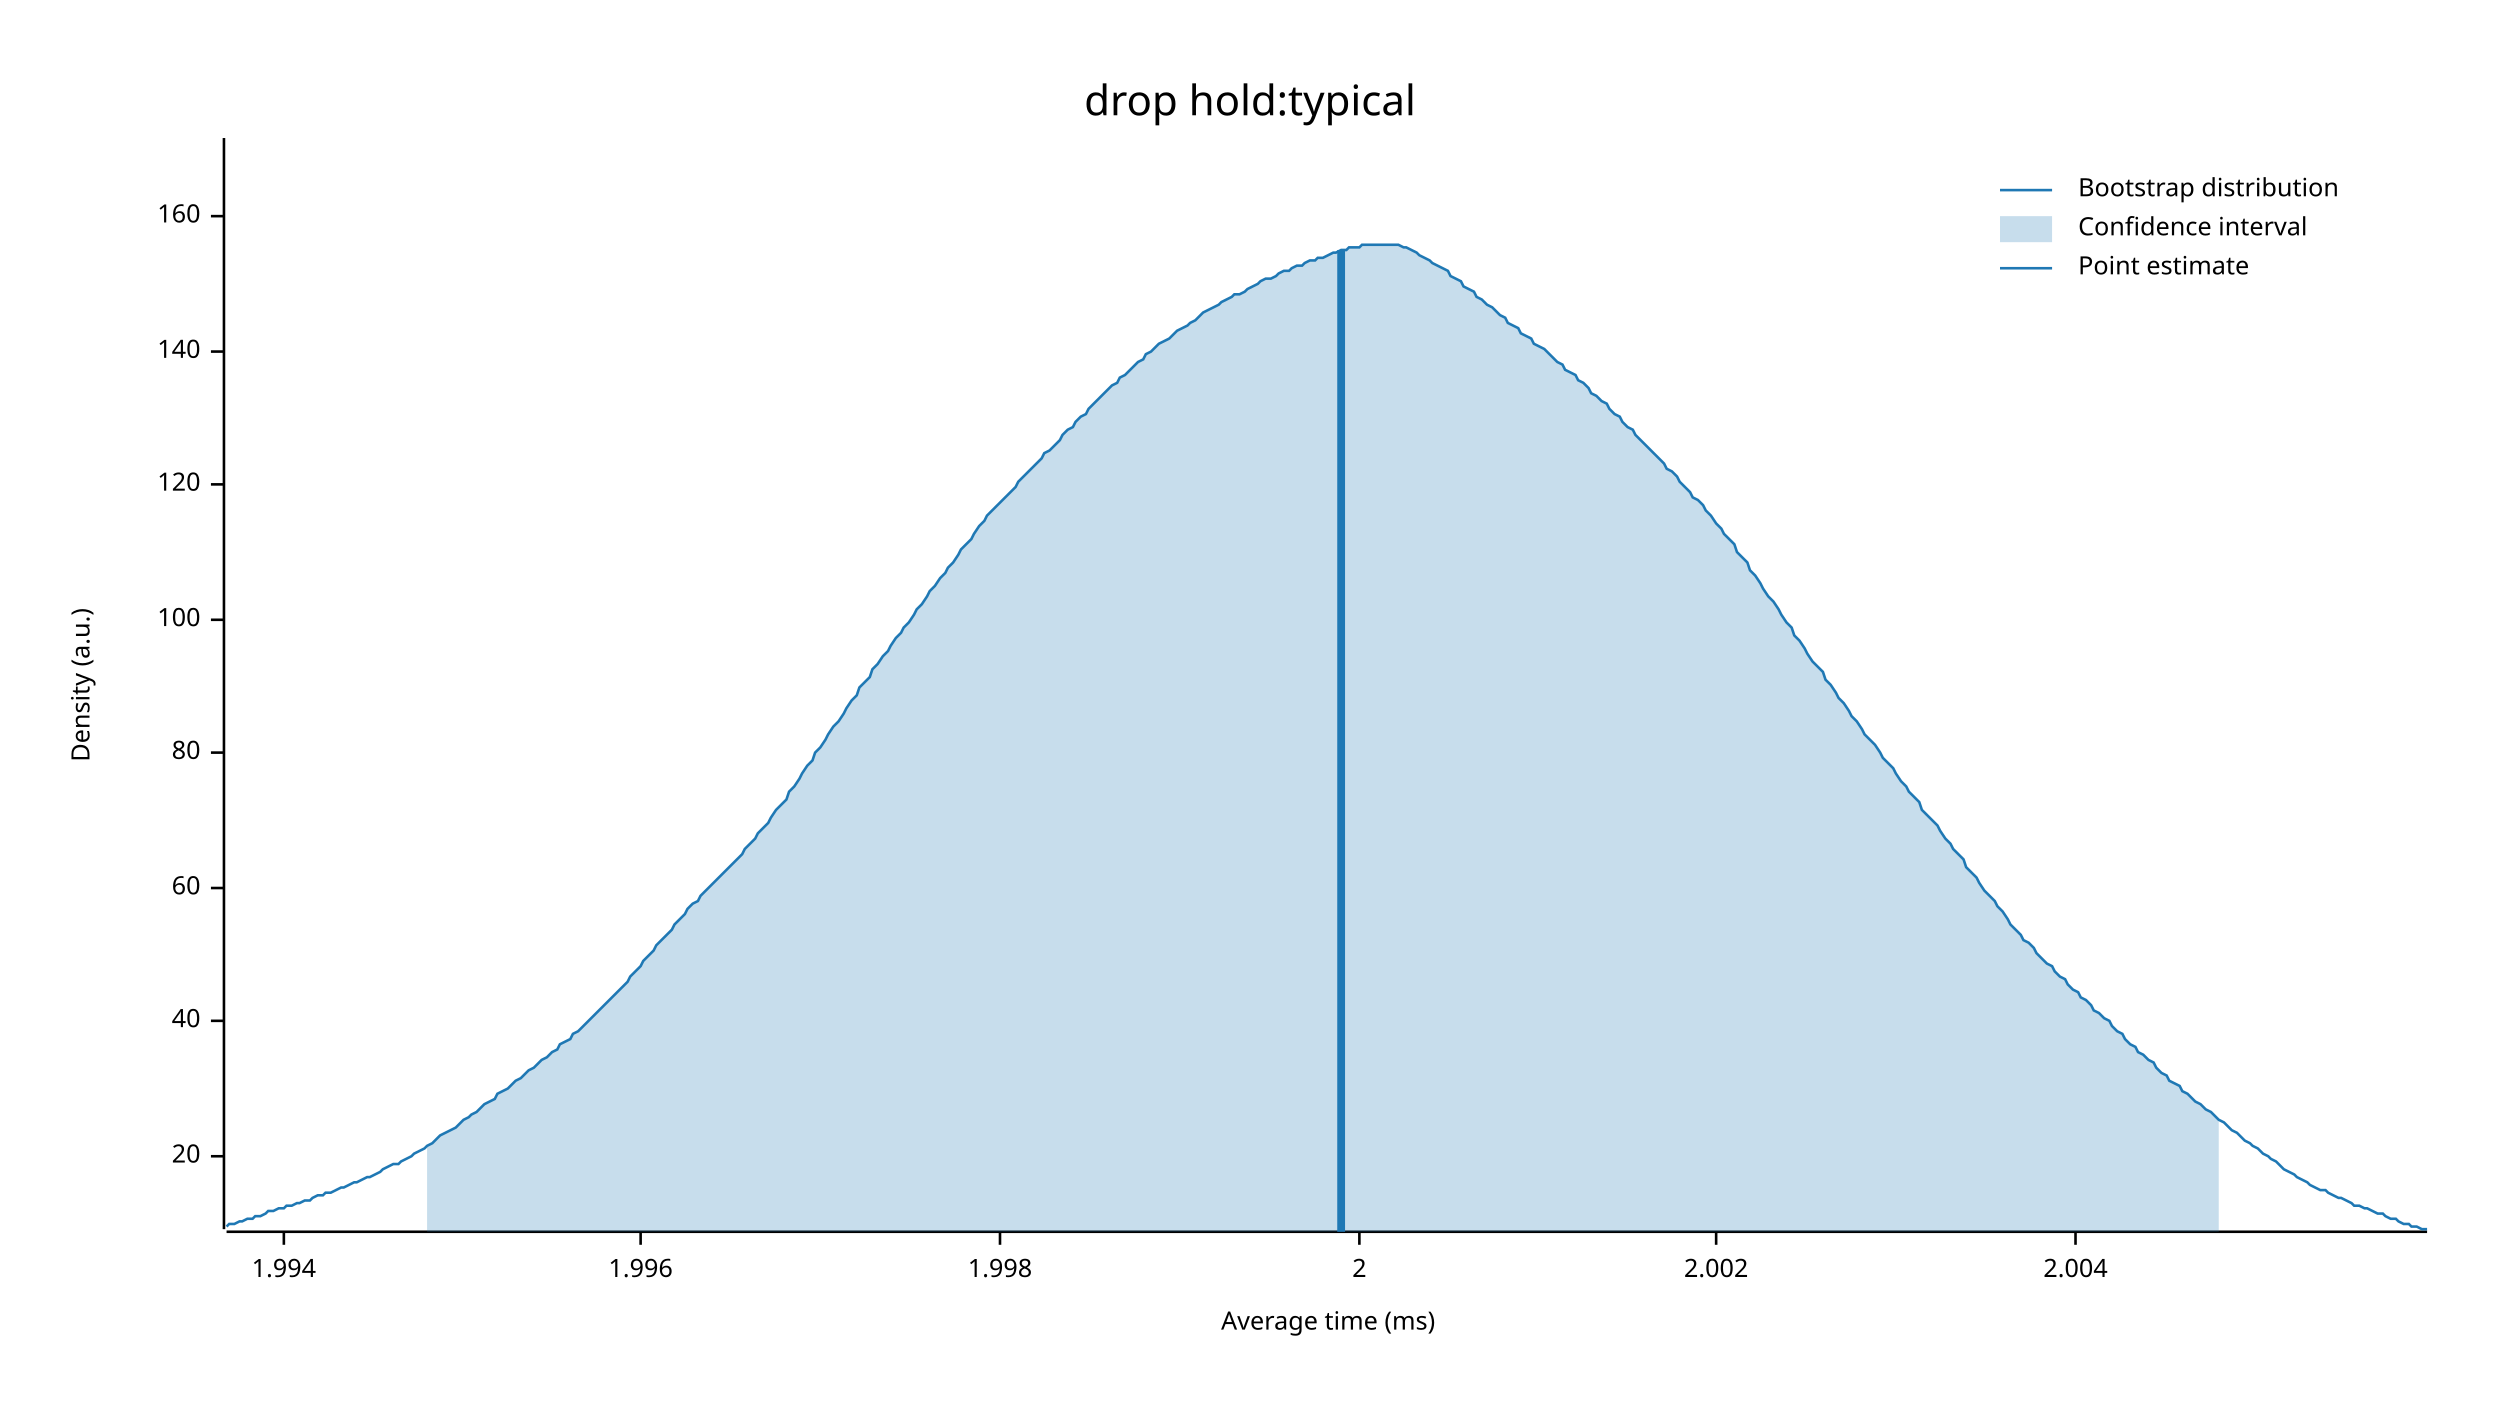
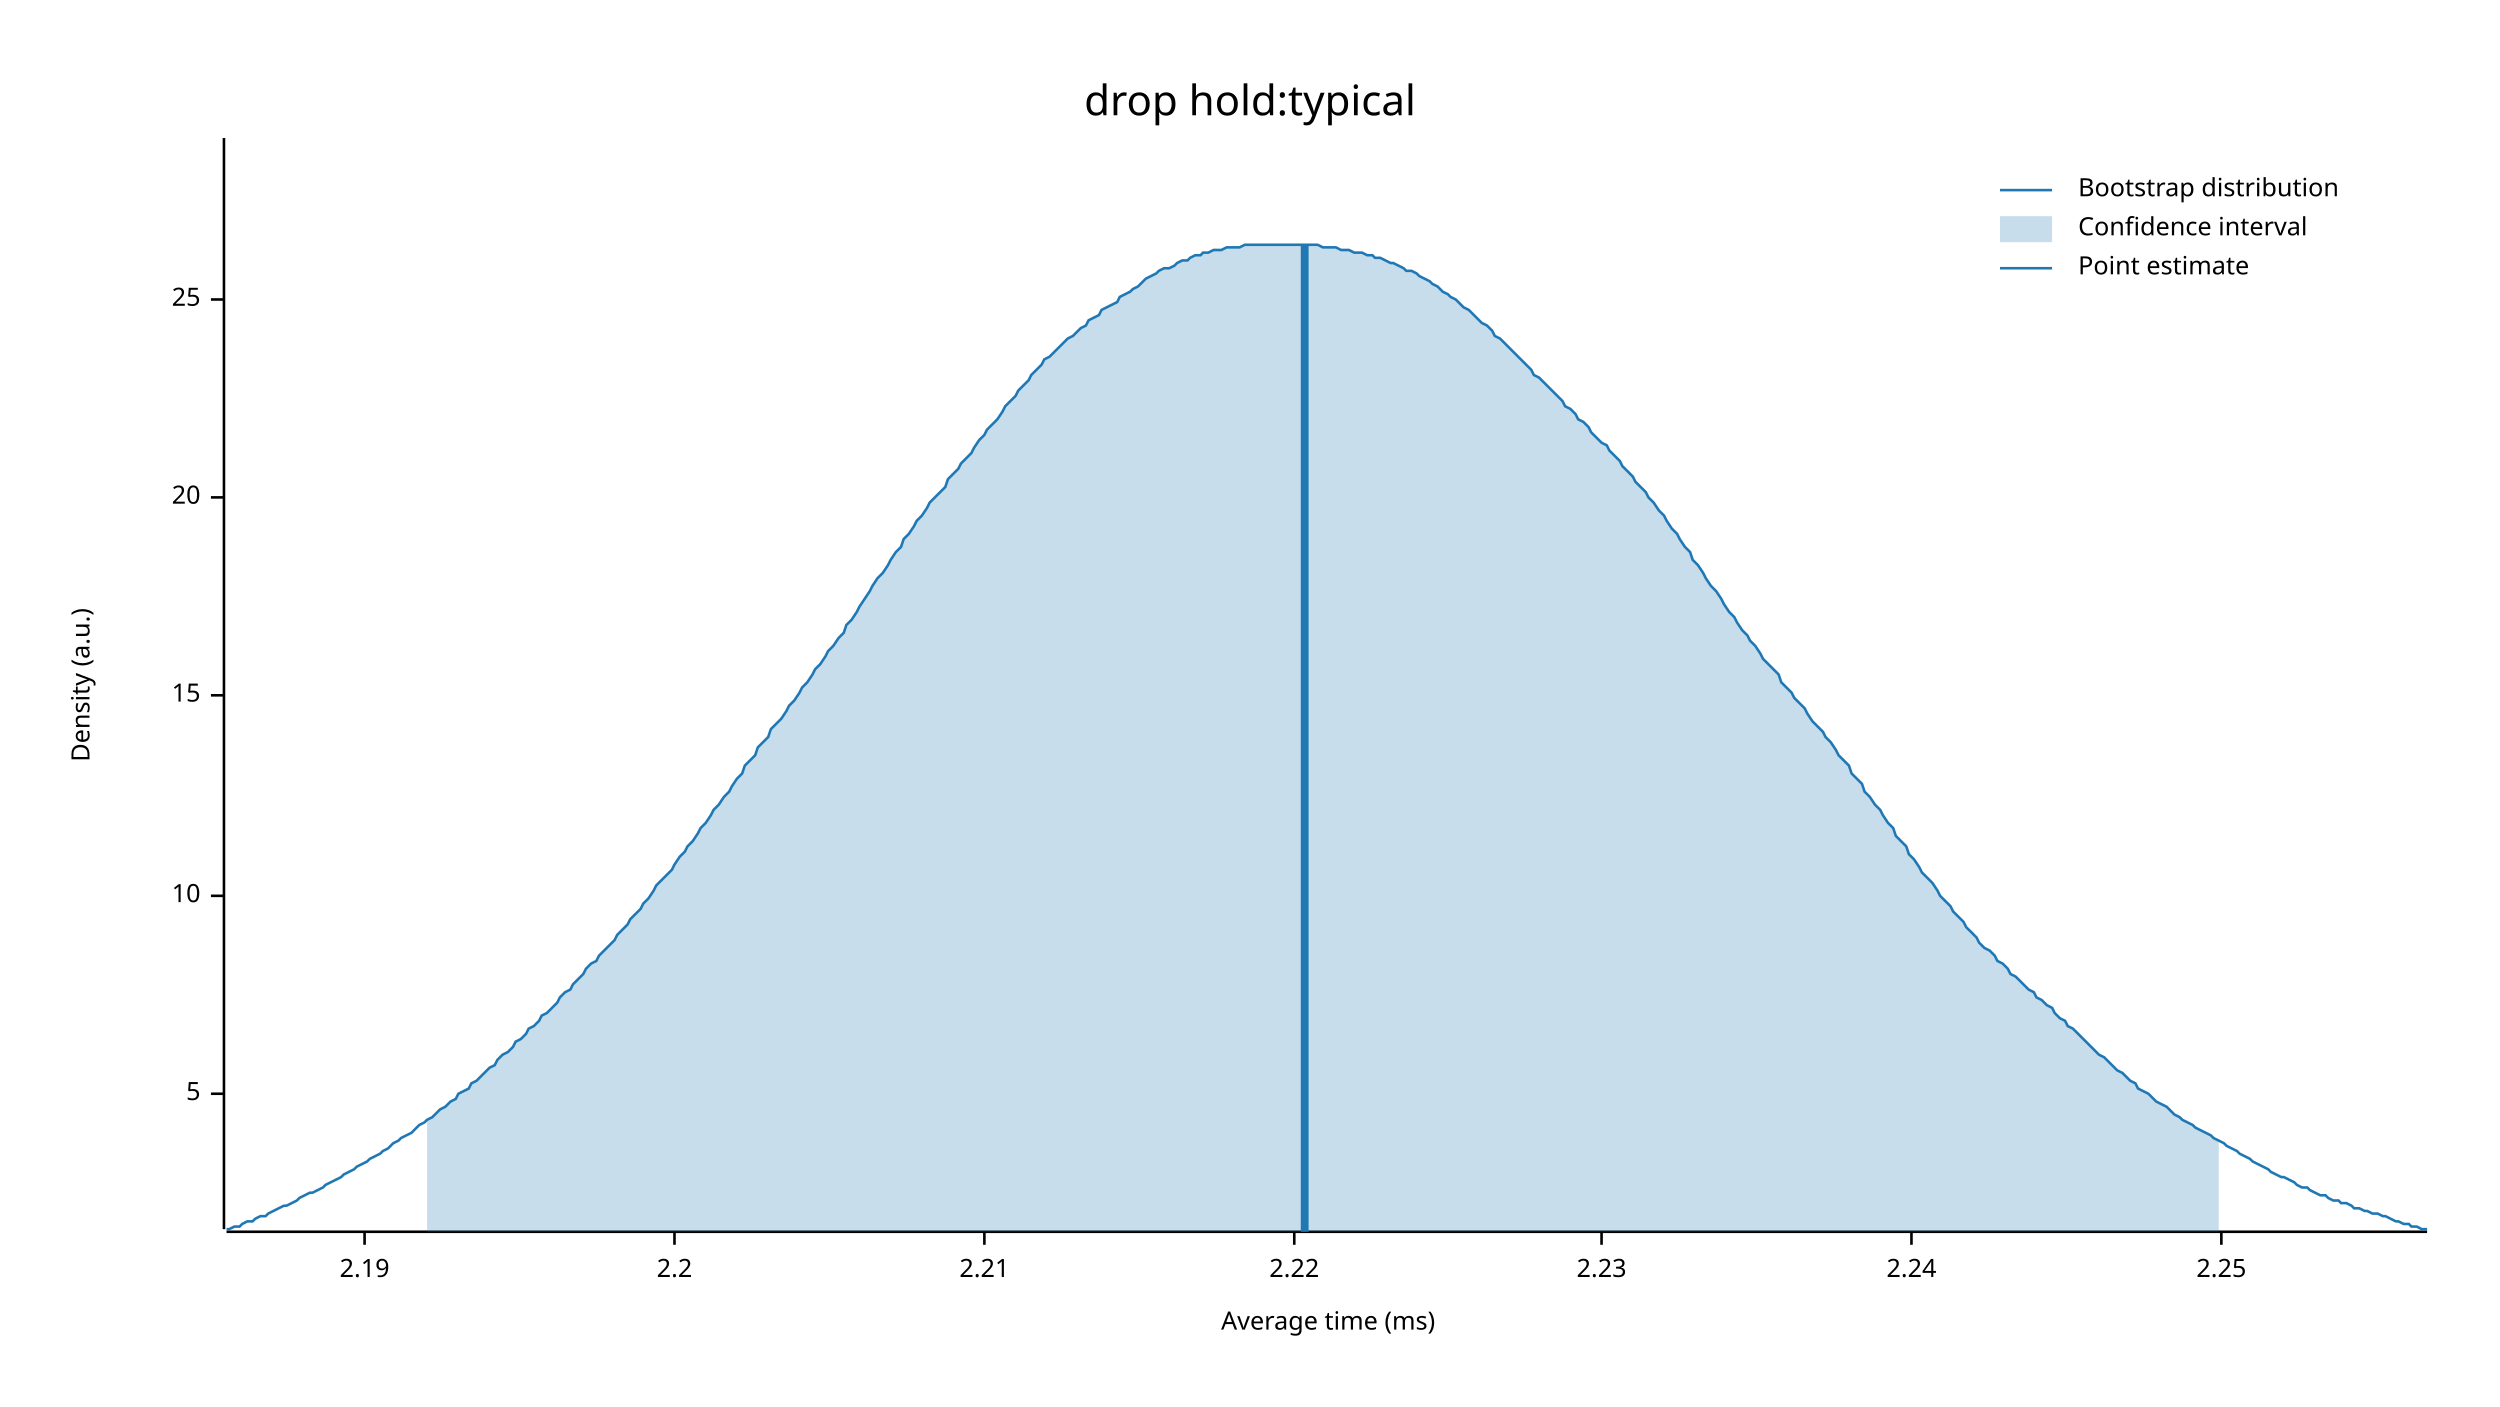
<svg xmlns="http://www.w3.org/2000/svg" width="960" height="540" viewBox="0 0 960 540">
  <text x="480" y="32" dy="0.76em" text-anchor="middle" font-family="sans-serif" font-size="16.129" opacity="1" fill="#000000">
drop hold:typical
</text>
  <text x="27" y="263" dy="0.76em" text-anchor="middle" font-family="sans-serif" font-size="9.677" opacity="1" fill="#000000" transform="rotate(270, 27, 263)">
Density (a.u.)
</text>
  <text x="510" y="513" dy="-0.5ex" text-anchor="middle" font-family="sans-serif" font-size="9.677" opacity="1" fill="#000000">
Average time (ms)
</text>
  <polyline fill="none" opacity="1" stroke="#000000" stroke-width="1" points="86,53 86,472 " />
-   <text x="77" y="444" dy="0.5ex" text-anchor="end" font-family="sans-serif" font-size="9.677" opacity="1" fill="#000000">
+   <text x="77" y="420" dy="0.5ex" text-anchor="end" font-family="sans-serif" font-size="9.677" opacity="1" fill="#000000">
+ 5
+ </text>
+   <polyline fill="none" opacity="1" stroke="#000000" stroke-width="1" points="81,420 86,420 " />
+   <text x="77" y="344" dy="0.5ex" text-anchor="end" font-family="sans-serif" font-size="9.677" opacity="1" fill="#000000">
+ 10
+ </text>
+   <polyline fill="none" opacity="1" stroke="#000000" stroke-width="1" points="81,344 86,344 " />
+   <text x="77" y="267" dy="0.5ex" text-anchor="end" font-family="sans-serif" font-size="9.677" opacity="1" fill="#000000">
+ 15
+ </text>
+   <polyline fill="none" opacity="1" stroke="#000000" stroke-width="1" points="81,267 86,267 " />
+   <text x="77" y="191" dy="0.5ex" text-anchor="end" font-family="sans-serif" font-size="9.677" opacity="1" fill="#000000">
20
</text>
-   <polyline fill="none" opacity="1" stroke="#000000" stroke-width="1" points="81,444 86,444 " />
-   <text x="77" y="392" dy="0.5ex" text-anchor="end" font-family="sans-serif" font-size="9.677" opacity="1" fill="#000000">
- 40
+   <polyline fill="none" opacity="1" stroke="#000000" stroke-width="1" points="81,191 86,191 " />
+   <text x="77" y="115" dy="0.5ex" text-anchor="end" font-family="sans-serif" font-size="9.677" opacity="1" fill="#000000">
+ 25
</text>
-   <polyline fill="none" opacity="1" stroke="#000000" stroke-width="1" points="81,392 86,392 " />
-   <text x="77" y="341" dy="0.5ex" text-anchor="end" font-family="sans-serif" font-size="9.677" opacity="1" fill="#000000">
- 60
+   <polyline fill="none" opacity="1" stroke="#000000" stroke-width="1" points="81,115 86,115 " />
+   <polyline fill="none" opacity="1" stroke="#000000" stroke-width="1" points="87,473 932,473 " />
+   <text x="140" y="483" dy="0.76em" text-anchor="middle" font-family="sans-serif" font-size="9.677" opacity="1" fill="#000000">
+ 2.19
</text>
-   <polyline fill="none" opacity="1" stroke="#000000" stroke-width="1" points="81,341 86,341 " />
-   <text x="77" y="289" dy="0.5ex" text-anchor="end" font-family="sans-serif" font-size="9.677" opacity="1" fill="#000000">
- 80
+   <polyline fill="none" opacity="1" stroke="#000000" stroke-width="1" points="140,473 140,478 " />
+   <text x="259" y="483" dy="0.76em" text-anchor="middle" font-family="sans-serif" font-size="9.677" opacity="1" fill="#000000">
+ 2.2
</text>
-   <polyline fill="none" opacity="1" stroke="#000000" stroke-width="1" points="81,289 86,289 " />
-   <text x="77" y="238" dy="0.5ex" text-anchor="end" font-family="sans-serif" font-size="9.677" opacity="1" fill="#000000">
- 100
+   <polyline fill="none" opacity="1" stroke="#000000" stroke-width="1" points="259,473 259,478 " />
+   <text x="378" y="483" dy="0.76em" text-anchor="middle" font-family="sans-serif" font-size="9.677" opacity="1" fill="#000000">
+ 2.21
</text>
-   <polyline fill="none" opacity="1" stroke="#000000" stroke-width="1" points="81,238 86,238 " />
-   <text x="77" y="186" dy="0.5ex" text-anchor="end" font-family="sans-serif" font-size="9.677" opacity="1" fill="#000000">
- 120
+   <polyline fill="none" opacity="1" stroke="#000000" stroke-width="1" points="378,473 378,478 " />
+   <text x="497" y="483" dy="0.76em" text-anchor="middle" font-family="sans-serif" font-size="9.677" opacity="1" fill="#000000">
+ 2.22
</text>
-   <polyline fill="none" opacity="1" stroke="#000000" stroke-width="1" points="81,186 86,186 " />
-   <text x="77" y="135" dy="0.5ex" text-anchor="end" font-family="sans-serif" font-size="9.677" opacity="1" fill="#000000">
- 140
+   <polyline fill="none" opacity="1" stroke="#000000" stroke-width="1" points="497,473 497,478 " />
+   <text x="615" y="483" dy="0.76em" text-anchor="middle" font-family="sans-serif" font-size="9.677" opacity="1" fill="#000000">
+ 2.23
</text>
-   <polyline fill="none" opacity="1" stroke="#000000" stroke-width="1" points="81,135 86,135 " />
-   <text x="77" y="83" dy="0.5ex" text-anchor="end" font-family="sans-serif" font-size="9.677" opacity="1" fill="#000000">
- 160
+   <polyline fill="none" opacity="1" stroke="#000000" stroke-width="1" points="615,473 615,478 " />
+   <text x="734" y="483" dy="0.76em" text-anchor="middle" font-family="sans-serif" font-size="9.677" opacity="1" fill="#000000">
+ 2.24
</text>
-   <polyline fill="none" opacity="1" stroke="#000000" stroke-width="1" points="81,83 86,83 " />
-   <polyline fill="none" opacity="1" stroke="#000000" stroke-width="1" points="87,473 932,473 " />
-   <text x="109" y="483" dy="0.76em" text-anchor="middle" font-family="sans-serif" font-size="9.677" opacity="1" fill="#000000">
- 1.994
+   <polyline fill="none" opacity="1" stroke="#000000" stroke-width="1" points="734,473 734,478 " />
+   <text x="853" y="483" dy="0.76em" text-anchor="middle" font-family="sans-serif" font-size="9.677" opacity="1" fill="#000000">
+ 2.25
</text>
-   <polyline fill="none" opacity="1" stroke="#000000" stroke-width="1" points="109,473 109,478 " />
-   <text x="246" y="483" dy="0.76em" text-anchor="middle" font-family="sans-serif" font-size="9.677" opacity="1" fill="#000000">
- 1.996
- </text>
-   <polyline fill="none" opacity="1" stroke="#000000" stroke-width="1" points="246,473 246,478 " />
-   <text x="384" y="483" dy="0.76em" text-anchor="middle" font-family="sans-serif" font-size="9.677" opacity="1" fill="#000000">
- 1.998
- </text>
-   <polyline fill="none" opacity="1" stroke="#000000" stroke-width="1" points="384,473 384,478 " />
-   <text x="522" y="483" dy="0.76em" text-anchor="middle" font-family="sans-serif" font-size="9.677" opacity="1" fill="#000000">
- 2
- </text>
-   <polyline fill="none" opacity="1" stroke="#000000" stroke-width="1" points="522,473 522,478 " />
-   <text x="659" y="483" dy="0.76em" text-anchor="middle" font-family="sans-serif" font-size="9.677" opacity="1" fill="#000000">
- 2.002
- </text>
-   <polyline fill="none" opacity="1" stroke="#000000" stroke-width="1" points="659,473 659,478 " />
-   <text x="797" y="483" dy="0.76em" text-anchor="middle" font-family="sans-serif" font-size="9.677" opacity="1" fill="#000000">
- 2.004
- </text>
-   <polyline fill="none" opacity="1" stroke="#000000" stroke-width="1" points="797,473 797,478 " />
-   <polyline fill="none" opacity="1" stroke="#1F78B4" stroke-width="1" points="87,471 88,470 90,470 92,469 93,469 95,468 97,468 98,467 100,467 102,466 103,465 105,465 107,464 109,464 110,463 112,463 114,462 115,462 117,461 119,461 120,460 122,459 124,459 125,458 127,458 129,457 131,456 132,456 134,455 136,454 137,454 139,453 141,452 142,452 144,451 146,450 147,449 149,448 151,447 153,447 154,446 156,445 158,444 159,443 161,442 163,441 164,440 166,439 168,437 169,436 171,435 173,434 175,433 176,432 178,430 180,429 181,428 183,427 185,425 186,424 188,423 190,422 191,420 193,419 195,418 197,416 198,415 200,414 202,412 203,411 205,410 207,408 208,407 210,406 212,404 214,403 215,401 217,400 219,399 220,397 222,396 224,394 225,393 227,391 229,389 230,388 232,386 234,384 236,382 237,381 239,379 241,377 242,375 244,373 246,371 247,369 249,367 251,365 252,363 254,361 256,359 258,357 259,355 261,353 263,351 264,349 266,347 268,346 269,344 271,342 273,340 274,339 276,337 278,335 280,333 281,332 283,330 285,328 286,326 288,324 290,322 291,320 293,318 295,316 296,314 298,311 300,309 302,307 303,304 305,302 307,299 308,297 310,294 312,292 313,289 315,287 317,284 318,282 320,279 322,277 324,274 325,272 327,269 329,267 330,264 332,262 334,260 335,257 337,255 339,252 341,250 342,248 344,245 346,243 347,241 349,239 351,236 352,234 354,232 356,229 357,227 359,225 361,222 363,220 364,218 366,216 368,213 369,211 371,209 373,207 374,205 376,202 378,200 379,198 381,196 383,194 385,192 386,191 388,189 390,187 391,185 393,183 395,181 396,180 398,178 400,176 401,174 403,173 405,171 407,169 408,167 410,165 412,164 413,162 415,160 417,159 418,157 420,155 422,153 423,152 425,150 427,148 429,147 430,145 432,144 434,142 435,141 437,139 439,138 440,136 442,135 444,133 445,132 447,131 449,130 451,128 452,127 454,126 456,125 457,124 459,123 461,121 462,120 464,119 466,118 468,117 469,116 471,115 473,114 474,113 476,113 478,112 479,111 481,110 483,109 484,108 486,107 488,107 490,106 491,105 493,104 495,104 496,103 498,102 500,102 501,101 503,100 505,100 506,99 508,99 510,98 512,97 513,97 515,96 517,96 518,95 520,95 522,95 523,94 525,94 527,94 528,94 530,94 532,94 534,94 535,94 537,94 539,95 540,95 542,96 544,97 545,98 547,99 549,100 550,101 552,102 554,103 556,104 557,106 559,107 561,108 562,110 564,111 566,112 567,114 569,115 571,117 573,118 574,119 576,121 578,122 579,124 581,125 583,126 584,128 586,129 588,130 589,132 591,133 593,134 595,136 596,137 598,139 600,140 601,142 603,143 605,144 606,146 608,147 610,149 611,151 613,152 615,154 617,155 618,157 620,159 622,160 623,162 625,164 627,165 628,167 630,169 632,171 633,172 635,174 637,176 639,178 640,180 642,181 644,183 645,185 647,187 649,189 650,191 652,192 654,194 655,196 657,198 659,201 661,203 662,205 664,207 666,209 667,212 669,214 671,216 672,219 674,221 676,224 677,226 679,229 681,231 683,234 684,236 686,239 688,241 689,244 691,246 693,249 694,251 696,254 698,256 700,258 701,261 703,263 705,266 706,268 708,270 710,273 711,275 713,277 715,280 716,282 718,284 720,286 722,289 723,291 725,293 727,295 728,297 730,300 732,302 733,304 735,306 737,308 738,311 740,313 742,315 744,317 745,319 747,322 749,324 750,326 752,328 754,330 755,333 757,335 759,337 760,339 762,342 764,344 766,346 767,348 769,350 771,353 772,355 774,357 776,359 777,361 779,362 781,364 782,366 784,368 786,370 788,371 789,373 791,375 793,376 794,378 796,380 798,381 799,383 801,384 803,386 804,388 806,389 808,391 810,392 811,394 813,396 815,397 816,399 818,401 820,402 821,404 823,405 825,407 827,408 828,410 830,412 832,413 833,415 835,416 837,417 838,419 840,420 842,422 843,423 845,424 847,426 849,427 850,428 852,430 854,431 855,432 857,434 859,435 860,436 862,438 864,439 865,440 867,441 869,443 871,444 872,445 874,446 876,448 877,449 879,450 881,451 882,452 884,453 886,454 887,455 889,456 891,457 893,457 894,458 896,459 898,460 899,460 901,461 903,462 904,463 906,463 908,464 909,464 911,465 913,466 915,466 916,467 918,468 920,468 921,469 923,470 925,470 926,471 928,471 930,472 932,472 " />
-   <polygon opacity="0.25" fill="#1F78B4" points="164,440 166,439 168,437 169,436 171,435 173,434 175,433 176,432 178,430 180,429 181,428 183,427 185,425 186,424 188,423 190,422 191,420 193,419 195,418 197,416 198,415 200,414 202,412 203,411 205,410 207,408 208,407 210,406 212,404 214,403 215,401 217,400 219,399 220,397 222,396 224,394 225,393 227,391 229,389 230,388 232,386 234,384 236,382 237,381 239,379 241,377 242,375 244,373 246,371 247,369 249,367 251,365 252,363 254,361 256,359 258,357 259,355 261,353 263,351 264,349 266,347 268,346 269,344 271,342 273,340 274,339 276,337 278,335 280,333 281,332 283,330 285,328 286,326 288,324 290,322 291,320 293,318 295,316 296,314 298,311 300,309 302,307 303,304 305,302 307,299 308,297 310,294 312,292 313,289 315,287 317,284 318,282 320,279 322,277 324,274 325,272 327,269 329,267 330,264 332,262 334,260 335,257 337,255 339,252 341,250 342,248 344,245 346,243 347,241 349,239 351,236 352,234 354,232 356,229 357,227 359,225 361,222 363,220 364,218 366,216 368,213 369,211 371,209 373,207 374,205 376,202 378,200 379,198 381,196 383,194 385,192 386,191 388,189 390,187 391,185 393,183 395,181 396,180 398,178 400,176 401,174 403,173 405,171 407,169 408,167 410,165 412,164 413,162 415,160 417,159 418,157 420,155 422,153 423,152 425,150 427,148 429,147 430,145 432,144 434,142 435,141 437,139 439,138 440,136 442,135 444,133 445,132 447,131 449,130 451,128 452,127 454,126 456,125 457,124 459,123 461,121 462,120 464,119 466,118 468,117 469,116 471,115 473,114 474,113 476,113 478,112 479,111 481,110 483,109 484,108 486,107 488,107 490,106 491,105 493,104 495,104 496,103 498,102 500,102 501,101 503,100 505,100 506,99 508,99 510,98 512,97 513,97 515,96 517,96 518,95 520,95 522,95 523,94 525,94 527,94 528,94 530,94 532,94 534,94 535,94 537,94 539,95 540,95 542,96 544,97 545,98 547,99 549,100 550,101 552,102 554,103 556,104 557,106 559,107 561,108 562,110 564,111 566,112 567,114 569,115 571,117 573,118 574,119 576,121 578,122 579,124 581,125 583,126 584,128 586,129 588,130 589,132 591,133 593,134 595,136 596,137 598,139 600,140 601,142 603,143 605,144 606,146 608,147 610,149 611,151 613,152 615,154 617,155 618,157 620,159 622,160 623,162 625,164 627,165 628,167 630,169 632,171 633,172 635,174 637,176 639,178 640,180 642,181 644,183 645,185 647,187 649,189 650,191 652,192 654,194 655,196 657,198 659,201 661,203 662,205 664,207 666,209 667,212 669,214 671,216 672,219 674,221 676,224 677,226 679,229 681,231 683,234 684,236 686,239 688,241 689,244 691,246 693,249 694,251 696,254 698,256 700,258 701,261 703,263 705,266 706,268 708,270 710,273 711,275 713,277 715,280 716,282 718,284 720,286 722,289 723,291 725,293 727,295 728,297 730,300 732,302 733,304 735,306 737,308 738,311 740,313 742,315 744,317 745,319 747,322 749,324 750,326 752,328 754,330 755,333 757,335 759,337 760,339 762,342 764,344 766,346 767,348 769,350 771,353 772,355 774,357 776,359 777,361 779,362 781,364 782,366 784,368 786,370 788,371 789,373 791,375 793,376 794,378 796,380 798,381 799,383 801,384 803,386 804,388 806,389 808,391 810,392 811,394 813,396 815,397 816,399 818,401 820,402 821,404 823,405 825,407 827,408 828,410 830,412 832,413 833,415 835,416 837,417 838,419 840,420 842,422 843,423 845,424 847,426 849,427 850,428 852,430 852,473 164,473 " />
-   <polyline fill="none" opacity="1" stroke="#1F78B4" stroke-width="3" points="515,473 515,96 " />
+   <polyline fill="none" opacity="1" stroke="#000000" stroke-width="1" points="853,473 853,478 " />
+   <polyline fill="none" opacity="1" stroke="#1F78B4" stroke-width="1" points="87,472 88,472 90,471 92,471 93,470 95,469 97,469 98,468 100,467 102,467 103,466 105,465 107,464 109,463 110,463 112,462 114,461 115,460 117,459 119,458 120,458 122,457 124,456 125,455 127,454 129,453 131,452 132,451 134,450 136,449 137,448 139,447 141,446 142,445 144,444 146,443 147,442 149,441 151,439 153,438 154,437 156,436 158,435 159,434 161,432 163,431 164,430 166,429 168,427 169,426 171,425 173,423 175,422 176,420 178,419 180,418 181,416 183,415 185,413 186,412 188,410 190,409 191,407 193,405 195,404 197,402 198,400 200,399 202,397 203,395 205,394 207,392 208,390 210,389 212,387 214,385 215,383 217,381 219,380 220,378 222,376 224,374 225,372 227,370 229,369 230,367 232,365 234,363 236,361 237,359 239,357 241,355 242,353 244,351 246,349 247,347 249,345 251,342 252,340 254,338 256,336 258,334 259,332 261,329 263,327 264,325 266,323 268,320 269,318 271,316 273,313 274,311 276,309 278,306 280,304 281,302 283,299 285,297 286,294 288,292 290,290 291,287 293,285 295,283 296,280 298,278 300,276 302,273 303,271 305,269 307,266 308,264 310,262 312,259 313,257 315,255 317,252 318,250 320,248 322,245 324,243 325,240 327,238 329,235 330,233 332,230 334,227 335,225 337,222 339,220 341,217 342,215 344,212 346,210 347,207 349,205 351,202 352,200 354,198 356,195 357,193 359,191 361,189 363,187 364,184 366,182 368,180 369,178 371,176 373,174 374,172 376,169 378,167 379,165 381,163 383,161 385,158 386,156 388,154 390,152 391,150 393,148 395,146 396,144 398,142 400,140 401,138 403,137 405,135 407,133 408,132 410,130 412,129 413,128 415,126 417,125 418,123 420,122 422,121 423,119 425,118 427,117 429,116 430,114 432,113 434,112 435,111 437,110 439,108 440,107 442,106 444,105 445,104 447,103 449,103 451,102 452,101 454,100 456,100 457,99 459,98 461,98 462,97 464,97 466,96 468,96 469,96 471,95 473,95 474,95 476,95 478,94 479,94 481,94 483,94 484,94 486,94 488,94 490,94 491,94 493,94 495,94 496,94 498,94 500,94 501,94 503,94 505,94 506,94 508,95 510,95 512,95 513,95 515,96 517,96 518,96 520,97 522,97 523,97 525,98 527,98 528,99 530,99 532,100 534,101 535,101 537,102 539,103 540,104 542,104 544,105 545,106 547,107 549,108 550,109 552,110 554,112 556,113 557,114 559,115 561,117 562,118 564,119 566,121 567,122 569,124 571,125 573,127 574,129 576,130 578,132 579,133 581,135 583,137 584,138 586,140 588,142 589,144 591,145 593,147 595,149 596,150 598,152 600,154 601,156 603,157 605,159 606,161 608,162 610,164 611,166 613,168 615,170 617,171 618,173 620,175 622,177 623,179 625,181 627,183 628,185 630,187 632,189 633,191 635,193 637,196 639,198 640,200 642,203 644,205 645,207 647,210 649,212 650,215 652,217 654,220 655,222 657,225 659,227 661,230 662,232 664,235 666,237 667,239 669,242 671,244 672,246 674,248 676,251 677,253 679,255 681,257 683,259 684,262 686,264 688,266 689,268 691,270 693,272 694,274 696,277 698,279 700,281 701,283 703,285 705,288 706,290 708,292 710,294 711,297 713,299 715,301 716,304 718,306 720,309 722,311 723,313 725,316 727,318 728,321 730,323 732,325 733,328 735,330 737,333 738,335 740,337 742,339 744,342 745,344 747,346 749,348 750,350 752,352 754,354 755,356 757,358 759,360 760,362 762,364 764,365 766,367 767,369 769,370 771,372 772,374 774,375 776,377 777,378 779,380 781,381 782,383 784,384 786,386 788,387 789,389 791,391 793,392 794,394 796,395 798,397 799,398 801,400 803,402 804,403 806,405 808,406 810,408 811,409 813,411 815,412 816,413 818,415 820,416 821,418 823,419 825,420 827,422 828,423 830,424 832,425 833,426 835,428 837,429 838,430 840,431 842,432 843,433 845,434 847,435 849,436 850,437 852,438 854,439 855,440 857,441 859,442 860,443 862,444 864,445 865,446 867,447 869,448 871,449 872,450 874,451 876,452 877,452 879,453 881,454 882,455 884,456 886,456 887,457 889,458 891,459 893,459 894,460 896,461 898,461 899,462 901,462 903,463 904,464 906,464 908,465 909,465 911,466 913,466 915,467 916,467 918,468 920,469 921,469 923,470 925,470 926,471 928,471 930,472 932,472 " />
+   <polygon opacity="0.25" fill="#1F78B4" points="164,430 166,429 168,427 169,426 171,425 173,423 175,422 176,420 178,419 180,418 181,416 183,415 185,413 186,412 188,410 190,409 191,407 193,405 195,404 197,402 198,400 200,399 202,397 203,395 205,394 207,392 208,390 210,389 212,387 214,385 215,383 217,381 219,380 220,378 222,376 224,374 225,372 227,370 229,369 230,367 232,365 234,363 236,361 237,359 239,357 241,355 242,353 244,351 246,349 247,347 249,345 251,342 252,340 254,338 256,336 258,334 259,332 261,329 263,327 264,325 266,323 268,320 269,318 271,316 273,313 274,311 276,309 278,306 280,304 281,302 283,299 285,297 286,294 288,292 290,290 291,287 293,285 295,283 296,280 298,278 300,276 302,273 303,271 305,269 307,266 308,264 310,262 312,259 313,257 315,255 317,252 318,250 320,248 322,245 324,243 325,240 327,238 329,235 330,233 332,230 334,227 335,225 337,222 339,220 341,217 342,215 344,212 346,210 347,207 349,205 351,202 352,200 354,198 356,195 357,193 359,191 361,189 363,187 364,184 366,182 368,180 369,178 371,176 373,174 374,172 376,169 378,167 379,165 381,163 383,161 385,158 386,156 388,154 390,152 391,150 393,148 395,146 396,144 398,142 400,140 401,138 403,137 405,135 407,133 408,132 410,130 412,129 413,128 415,126 417,125 418,123 420,122 422,121 423,119 425,118 427,117 429,116 430,114 432,113 434,112 435,111 437,110 439,108 440,107 442,106 444,105 445,104 447,103 449,103 451,102 452,101 454,100 456,100 457,99 459,98 461,98 462,97 464,97 466,96 468,96 469,96 471,95 473,95 474,95 476,95 478,94 479,94 481,94 483,94 484,94 486,94 488,94 490,94 491,94 493,94 495,94 496,94 498,94 500,94 501,94 503,94 505,94 506,94 508,95 510,95 512,95 513,95 515,96 517,96 518,96 520,97 522,97 523,97 525,98 527,98 528,99 530,99 532,100 534,101 535,101 537,102 539,103 540,104 542,104 544,105 545,106 547,107 549,108 550,109 552,110 554,112 556,113 557,114 559,115 561,117 562,118 564,119 566,121 567,122 569,124 571,125 573,127 574,129 576,130 578,132 579,133 581,135 583,137 584,138 586,140 588,142 589,144 591,145 593,147 595,149 596,150 598,152 600,154 601,156 603,157 605,159 606,161 608,162 610,164 611,166 613,168 615,170 617,171 618,173 620,175 622,177 623,179 625,181 627,183 628,185 630,187 632,189 633,191 635,193 637,196 639,198 640,200 642,203 644,205 645,207 647,210 649,212 650,215 652,217 654,220 655,222 657,225 659,227 661,230 662,232 664,235 666,237 667,239 669,242 671,244 672,246 674,248 676,251 677,253 679,255 681,257 683,259 684,262 686,264 688,266 689,268 691,270 693,272 694,274 696,277 698,279 700,281 701,283 703,285 705,288 706,290 708,292 710,294 711,297 713,299 715,301 716,304 718,306 720,309 722,311 723,313 725,316 727,318 728,321 730,323 732,325 733,328 735,330 737,333 738,335 740,337 742,339 744,342 745,344 747,346 749,348 750,350 752,352 754,354 755,356 757,358 759,360 760,362 762,364 764,365 766,367 767,369 769,370 771,372 772,374 774,375 776,377 777,378 779,380 781,381 782,383 784,384 786,386 788,387 789,389 791,391 793,392 794,394 796,395 798,397 799,398 801,400 803,402 804,403 806,405 808,406 810,408 811,409 813,411 815,412 816,413 818,415 820,416 821,418 823,419 825,420 827,422 828,423 830,424 832,425 833,426 835,428 837,429 838,430 840,431 842,432 843,433 845,434 847,435 849,436 850,437 852,438 852,473 164,473 " />
+   <polyline fill="none" opacity="1" stroke="#1F78B4" stroke-width="3" points="501,473 501,94 " />
  <text x="798" y="68" dy="0.76em" text-anchor="start" font-family="sans-serif" font-size="9.677" opacity="1" fill="#000000">
Bootstrap distribution
</text>
  <text x="798" y="83" dy="0.76em" text-anchor="start" font-family="sans-serif" font-size="9.677" opacity="1" fill="#000000">
Confidence interval
</text>
  <text x="798" y="98" dy="0.76em" text-anchor="start" font-family="sans-serif" font-size="9.677" opacity="1" fill="#000000">
Point estimate
</text>
  <polyline fill="none" opacity="1" stroke="#1F78B4" stroke-width="1" points="768,73 788,73 " />
  <rect x="768" y="83" width="20" height="10" opacity="0.25" fill="#1F78B4" stroke="none" />
  <polyline fill="none" opacity="1" stroke="#1F78B4" stroke-width="1" points="768,103 788,103 " />
</svg>
